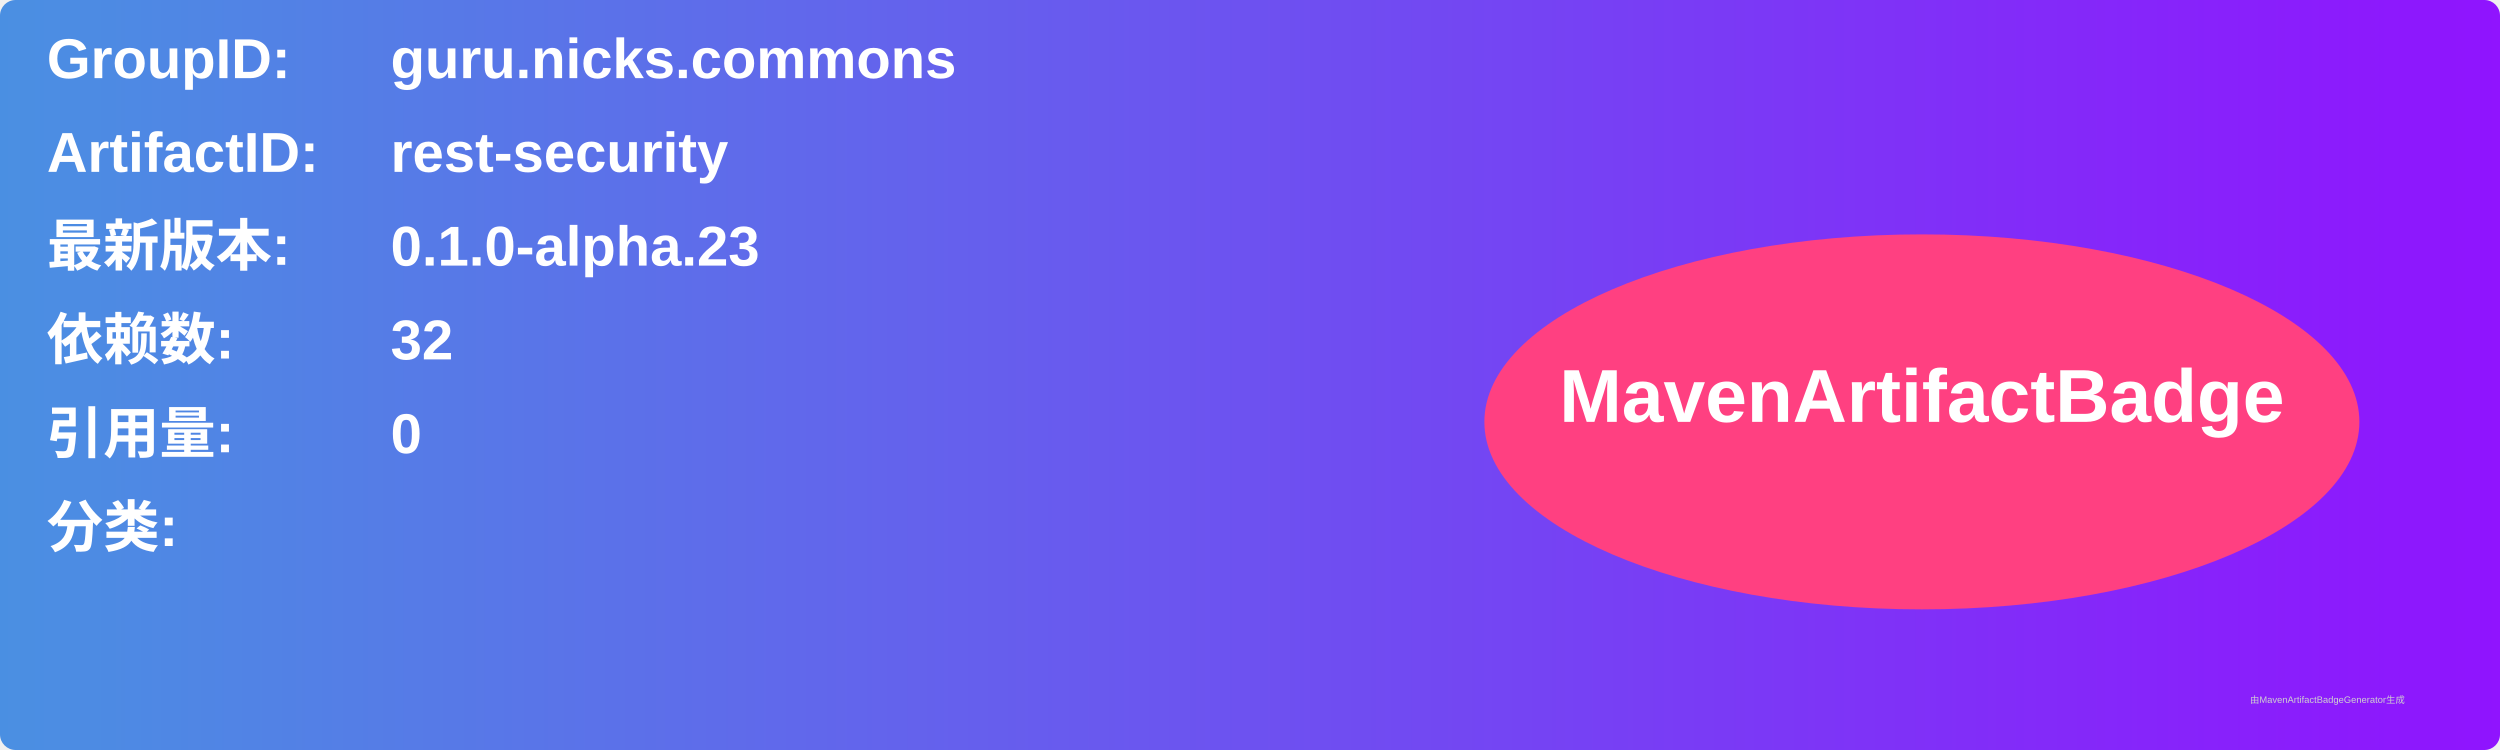
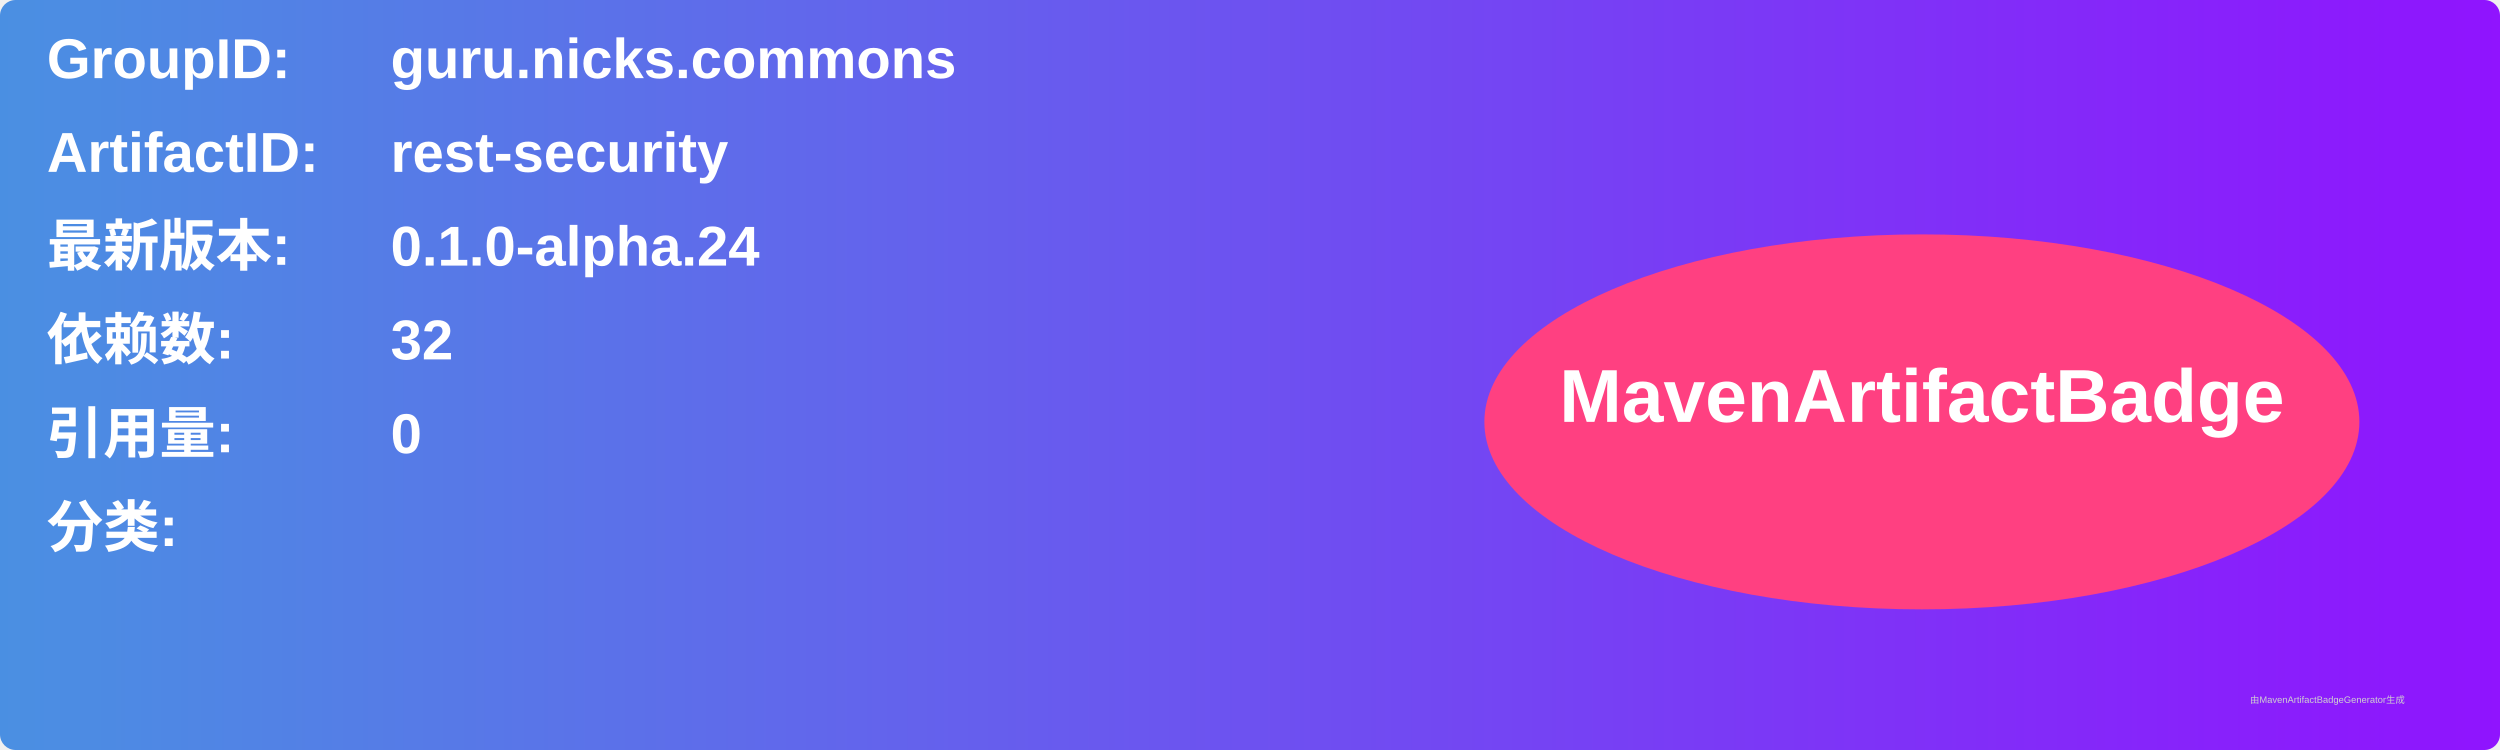
<svg xmlns="http://www.w3.org/2000/svg" width="800" height="240" viewBox="0 0 800 240">
  <linearGradient id="grad" x1="0%" y1="0%" x2="100%" y2="0%">
    <stop offset="0%" stop-color="#4a90e2" />
    <stop offset="100%" stop-color="#9013fe" />
  </linearGradient>
  <rect width="100%" height="100%" rx="5" ry="5" fill="url(#grad)" />
  <g transform="translate(15, 15)">
    <text x="0" y="10" font-family="Arial" font-size="18" fill="white" font-weight="bold" width="260">GroupID:</text>
    <text x="110" y="10" font-family="Arial" font-size="18" fill="white" font-weight="bold" width="460">guru.nicks.commons</text>
    <text x="0" y="40" font-family="Arial" font-size="18" fill="white" font-weight="bold" width="260">ArtifactID:</text>
    <text x="110" y="40" font-family="Arial" font-size="18" fill="white" font-weight="bold" width="460">rest-security</text>
    <text x="0" y="70" font-family="Arial" font-size="18" fill="white" font-weight="bold">最新版本:</text>
    <text x="110" y="70" font-family="Arial" font-size="18" fill="white" font-weight="bold">
-       <tspan font-weight="bold">0.1.0-alpha.23</tspan>
+       <tspan font-weight="bold">0.1.0-alpha.24</tspan>
    </text>
    <text x="0" y="100" font-family="Arial" font-size="18" fill="white" font-weight="bold">依赖数: </text>
    <text x="110" y="100" font-family="Arial" font-size="18" fill="white">
      <tspan font-weight="bold">32</tspan>
    </text>
    <text x="0" y="130" font-family="Arial" font-size="18" fill="white" font-weight="bold">引用量: </text>
    <text x="110" y="130" font-family="Arial" font-size="18" fill="white">
      <tspan font-weight="bold">0</tspan>
    </text>
    <text x="0" y="160" font-family="Arial" font-size="18" fill="white" font-weight="bold">分类:</text>
    <text x="10" y="190" font-family="Arial" font-size="10" fill="white">
      <tspan font-weight="bold" />
    </text>
    <ellipse cx="600" cy="120" rx="140" ry="60" fill="#ff4081" />
    <text x="600" y="120" text-anchor="middle" font-family="Arial" font-size="24" fill="white" font-weight="bold">MavenArtifactBadge</text>
  </g>
  <text x="720" y="225" font-family="Arial" font-size="3" fill="#d0d0d0">由MavenArtifactBadgeGenerator生成</text>
</svg>
